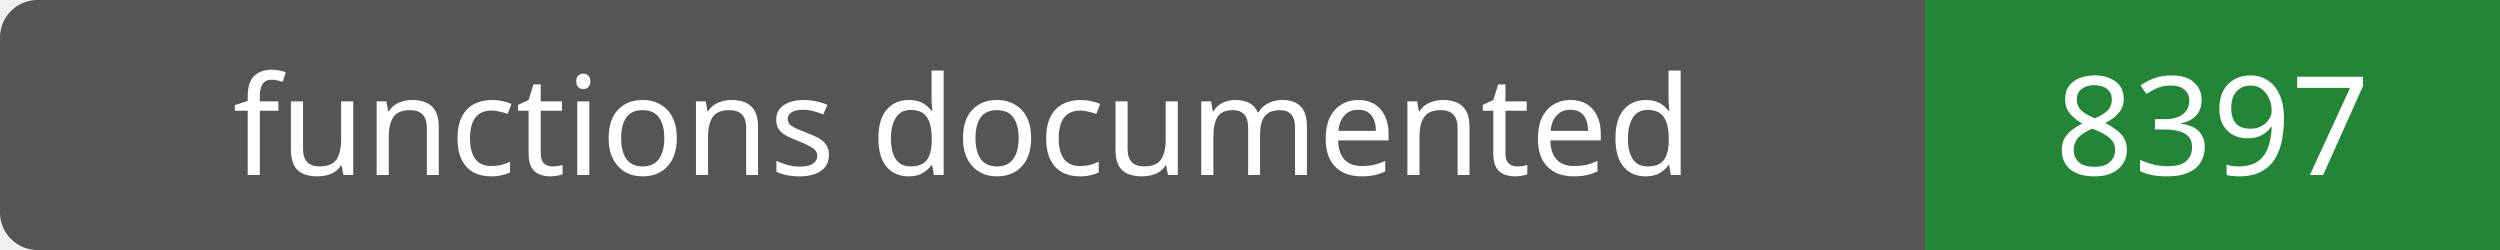
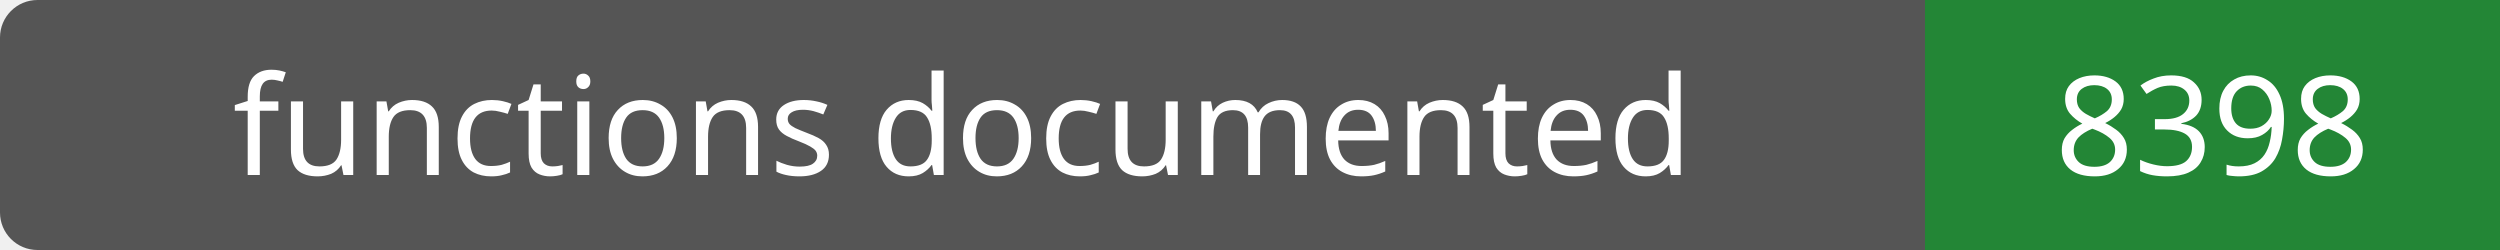
- <svg xmlns="http://www.w3.org/2000/svg" width="200" height="20" role="img" aria-label="functions documented: 8397">
+ <svg xmlns="http://www.w3.org/2000/svg" width="200" height="20" role="img" aria-label="functions documented: 8398">
  <rect width="200" height="20" rx="3" fill="#555" />
  <path fill="#238636" d="M154 0h46v20H154z" />
  <g fill="#fff" text-anchor="middle" font-family="Verdana,sans-serif" font-size="11">
    <text x="77.0" y="14">functions documented</text>
-     <text x="177.0" y="14">8397</text>
+     <text x="177.0" y="14">8398</text>
  </g>
</svg>
